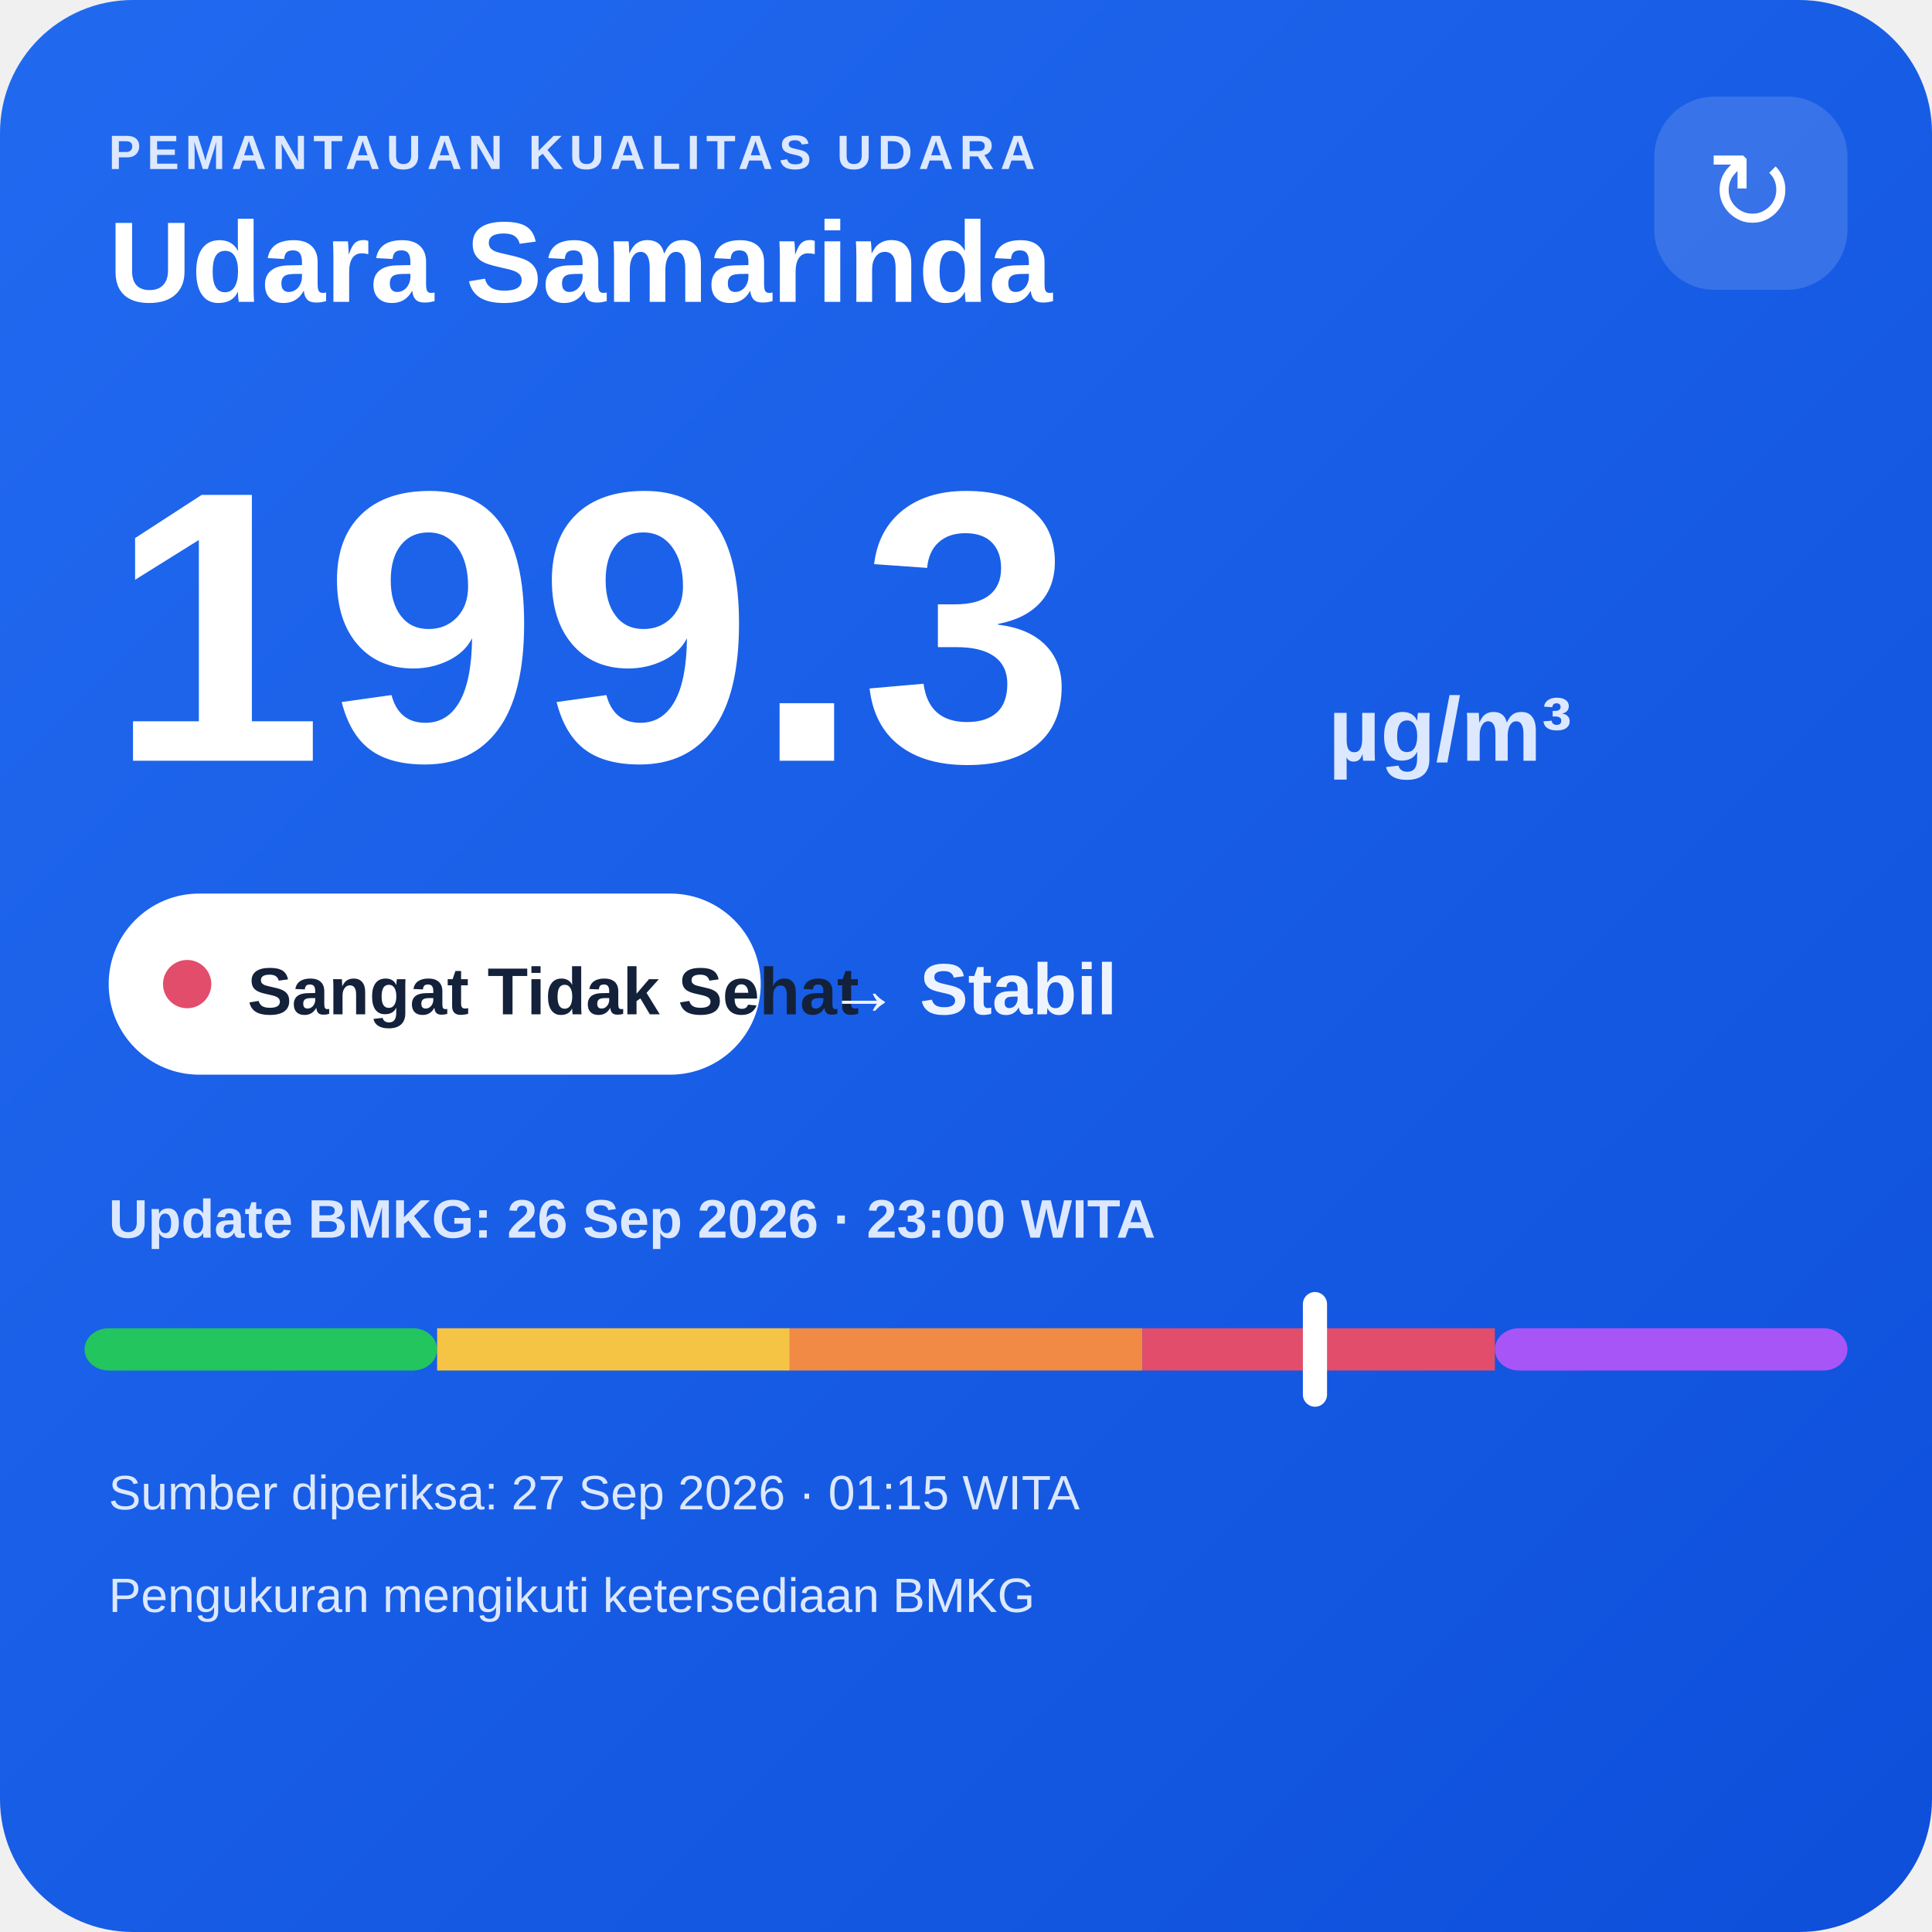
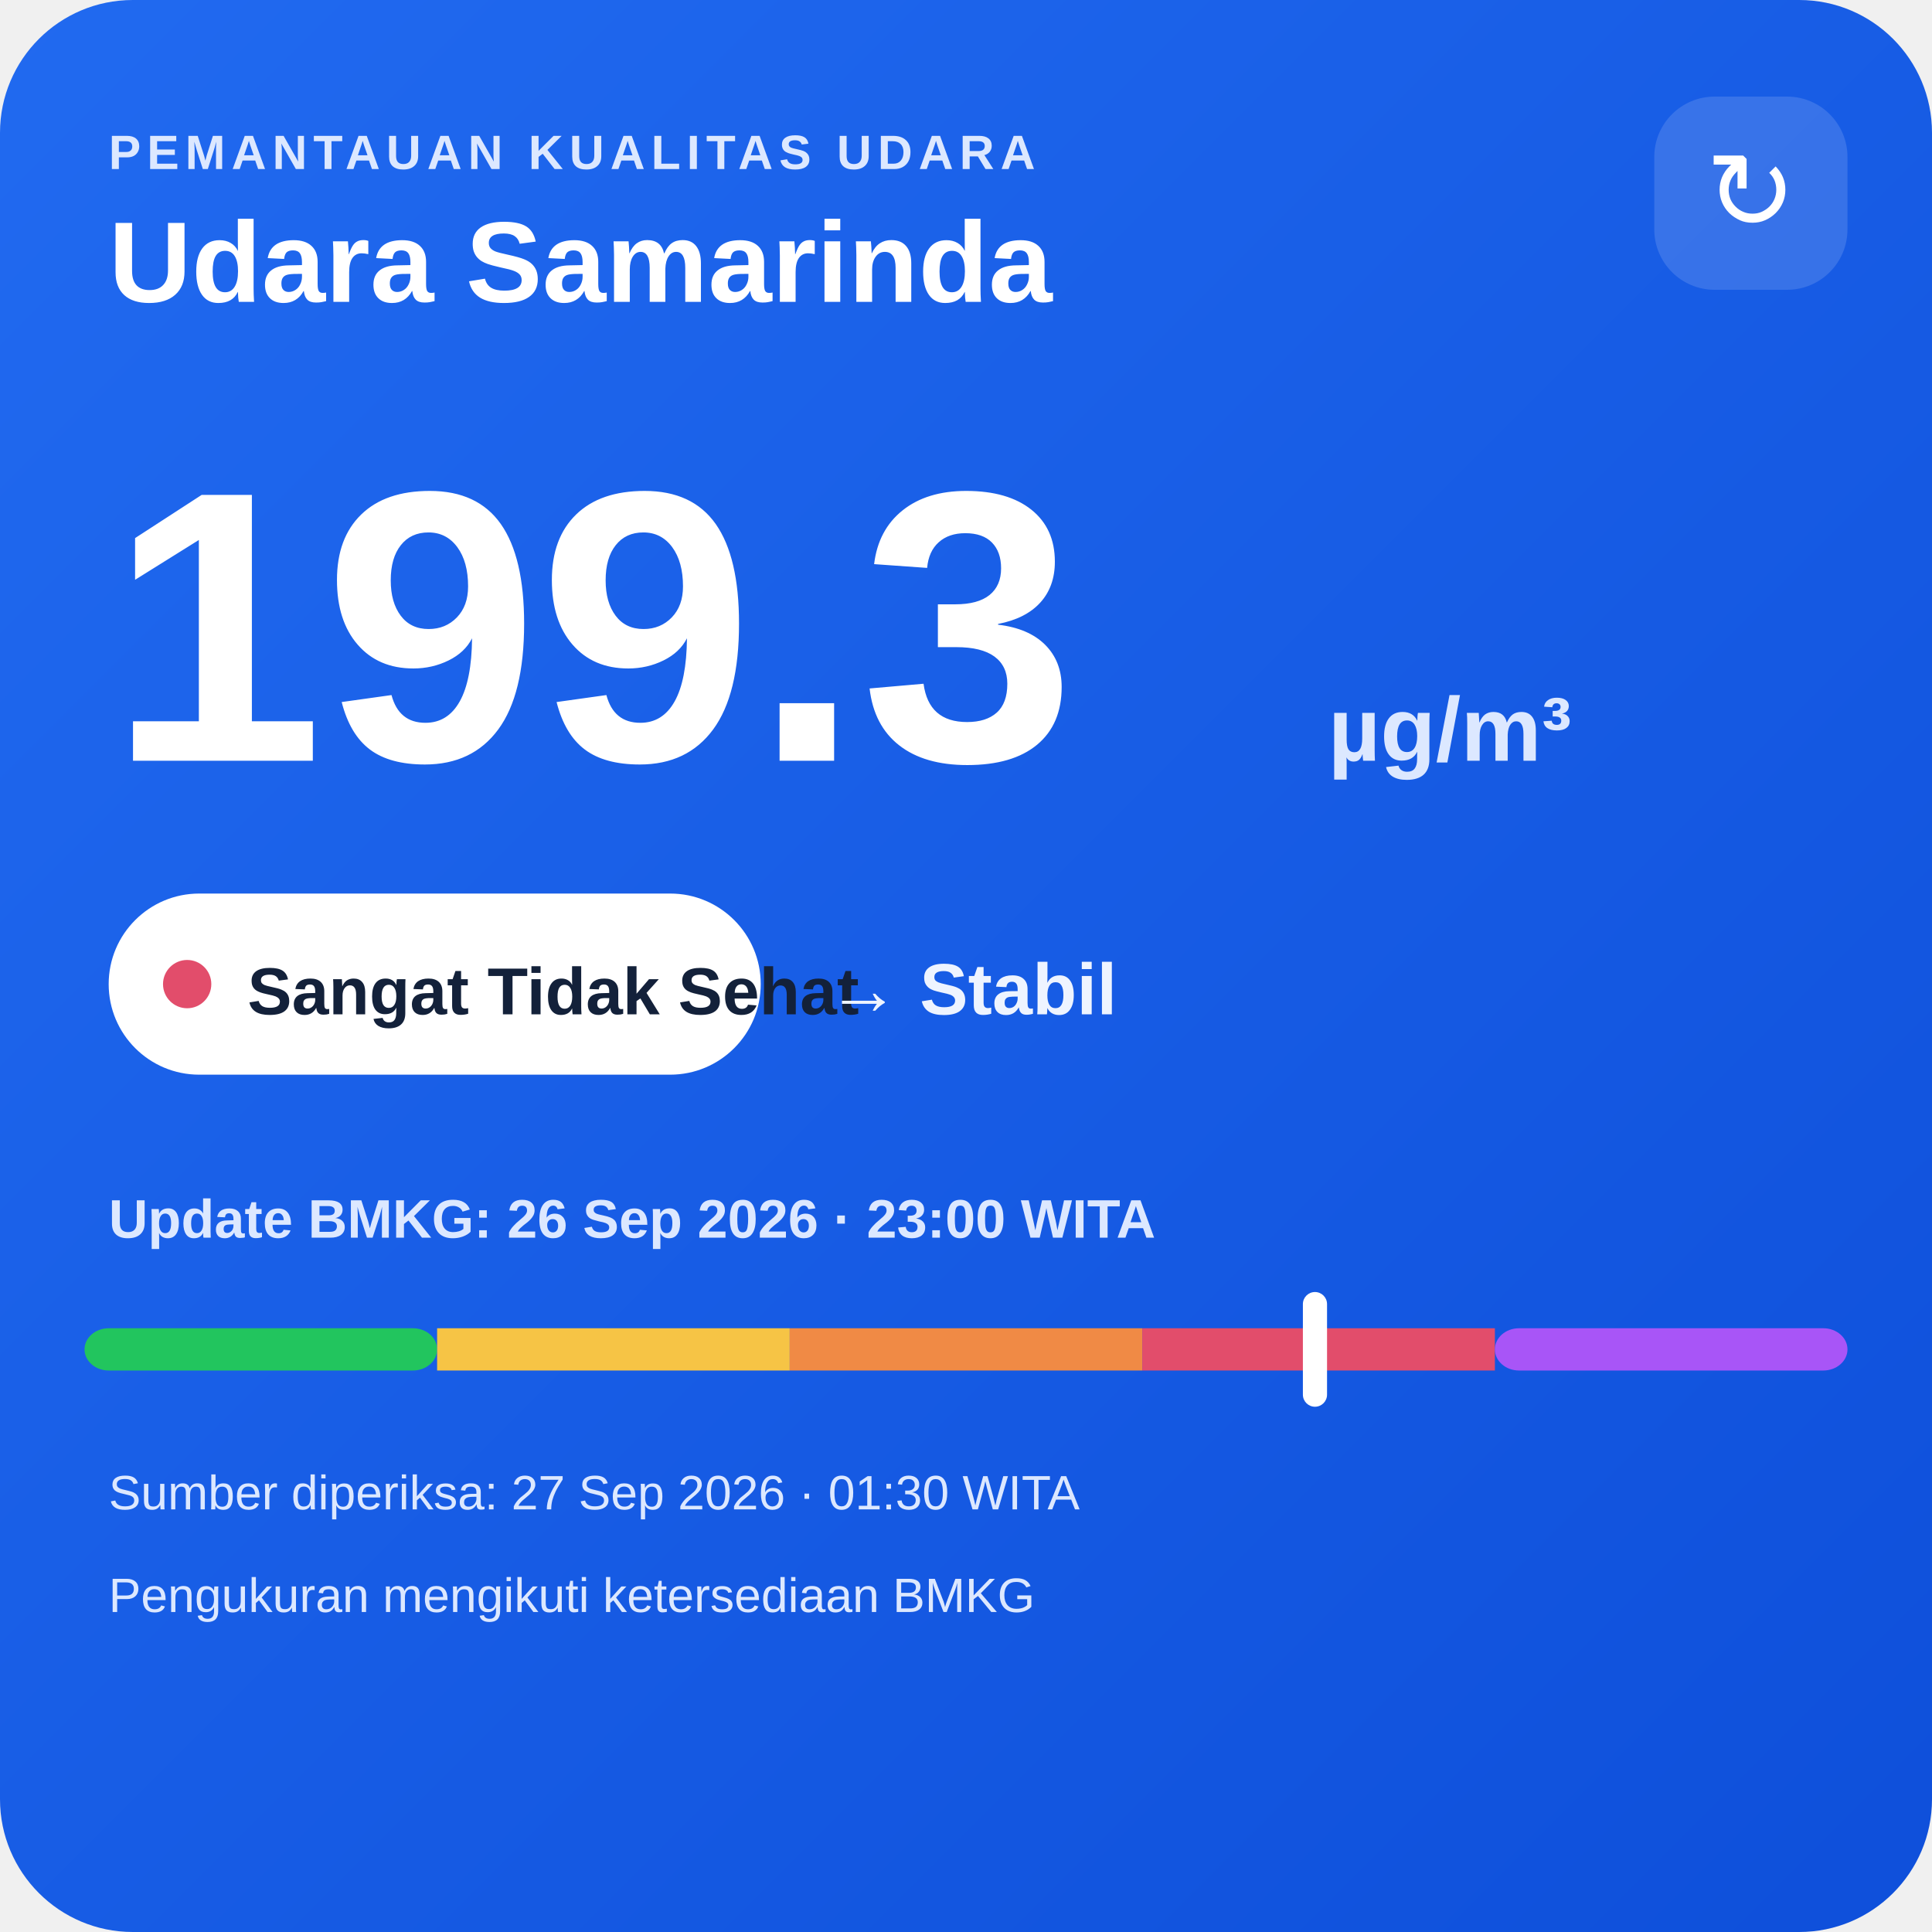
<svg xmlns="http://www.w3.org/2000/svg" width="320" height="320" viewBox="0 0 320 320">
  <defs>
    <linearGradient id="bg" x1="0" y1="0" x2="1" y2="1">
      <stop offset="0" stop-color="#216af0" />
      <stop offset="1" stop-color="#0e4fda" />
    </linearGradient>
  </defs>
  <rect width="320" height="320" rx="22" fill="url(#bg)" />
  <text x="18" y="28" fill="#dce8ff" font-family="Arial,sans-serif" font-size="8" font-weight="700" letter-spacing="1">PEMANTAUAN KUALITAS UDARA</text>
  <text x="18" y="50" fill="#ffffff" font-family="Arial,sans-serif" font-size="19" font-weight="700">Udara Samarinda</text>
  <rect x="274" y="16" width="32" height="32" rx="10" fill="#ffffff" fill-opacity=".14" />
  <text x="290" y="38" text-anchor="middle" fill="#ffffff" font-family="Arial,sans-serif" font-size="18">↻</text>
  <text x="18" y="126" fill="#ffffff" font-family="Arial,sans-serif" font-size="64" font-weight="800">199.3</text>
  <text x="220" y="126" fill="#dce8ff" font-family="Arial,sans-serif" font-size="15" font-weight="700">µg/m³</text>
  <rect x="18" y="148" width="108" height="30" rx="15" fill="#ffffff" />
  <circle cx="31" cy="163" r="4" fill="#e24d6b" />
  <text x="41" y="168" fill="#13213a" font-family="Arial,sans-serif" font-size="11" font-weight="700">Sangat Tidak Sehat</text>
  <text x="137" y="168" fill="#eef4ff" font-family="Arial,sans-serif" font-size="12" font-weight="700">→ Stabil</text>
  <text x="18" y="205" fill="#dce8ff" font-family="Arial,sans-serif" font-size="9" font-weight="700">Update BMKG: 26 Sep 2026 · 23:00 WITA</text>
  <rect x="14" y="220" width="58.4" height="7" rx="4" fill="#22c55e" />
  <rect x="72.4" y="220" width="58.4" height="7" fill="#f6c445" />
  <rect x="130.8" y="220" width="58.4" height="7" fill="#f08a45" />
  <rect x="189.2" y="220" width="58.4" height="7" fill="#e24d6b" />
  <rect x="247.6" y="220" width="58.4" height="7" rx="4" fill="#a855f7" />
  <rect x="215.8" y="214" width="4" height="19" rx="2" fill="#ffffff" />
-   <text x="18" y="250" fill="#dce8ff" font-family="Arial,sans-serif" font-size="8">Sumber diperiksa: 27 Sep 2026 · 01:15 WITA</text>
+   <text x="18" y="250" fill="#dce8ff" font-family="Arial,sans-serif" font-size="8">Sumber diperiksa: 27 Sep 2026 · 01:30 WITA</text>
  <text x="18" y="267" fill="#dce8ff" font-family="Arial,sans-serif" font-size="8">Pengukuran mengikuti ketersediaan BMKG</text>
</svg>
